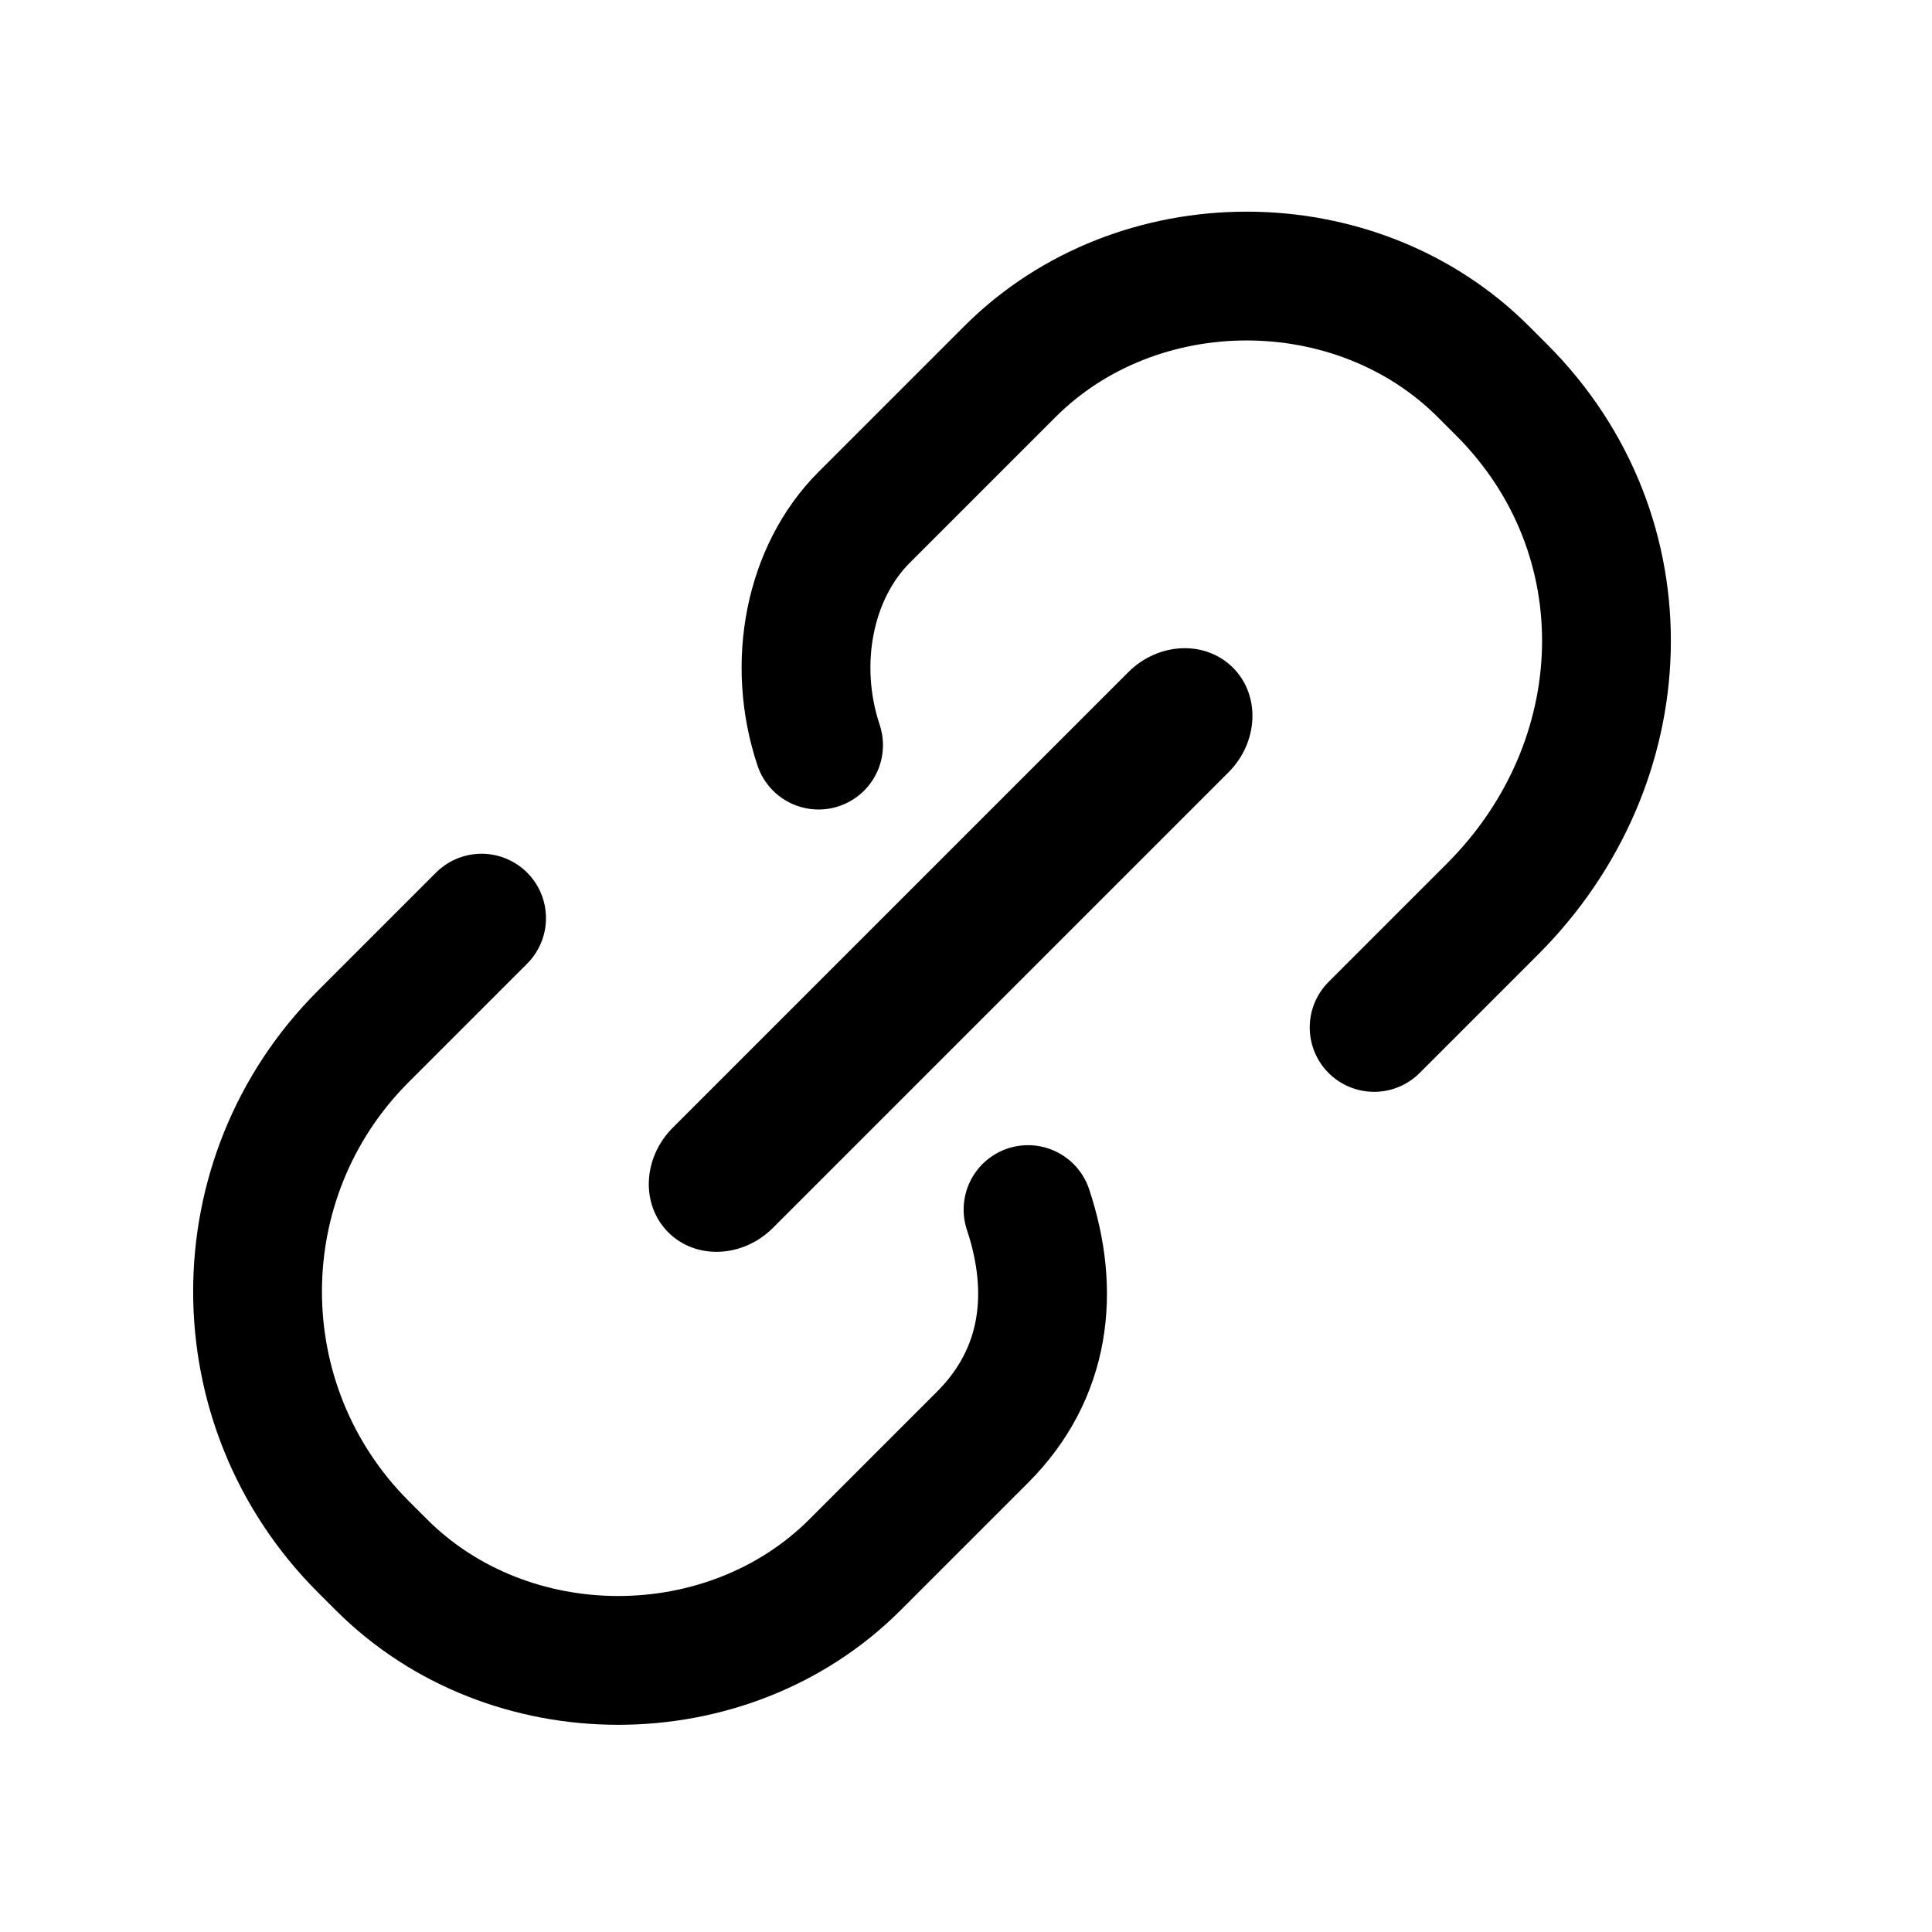
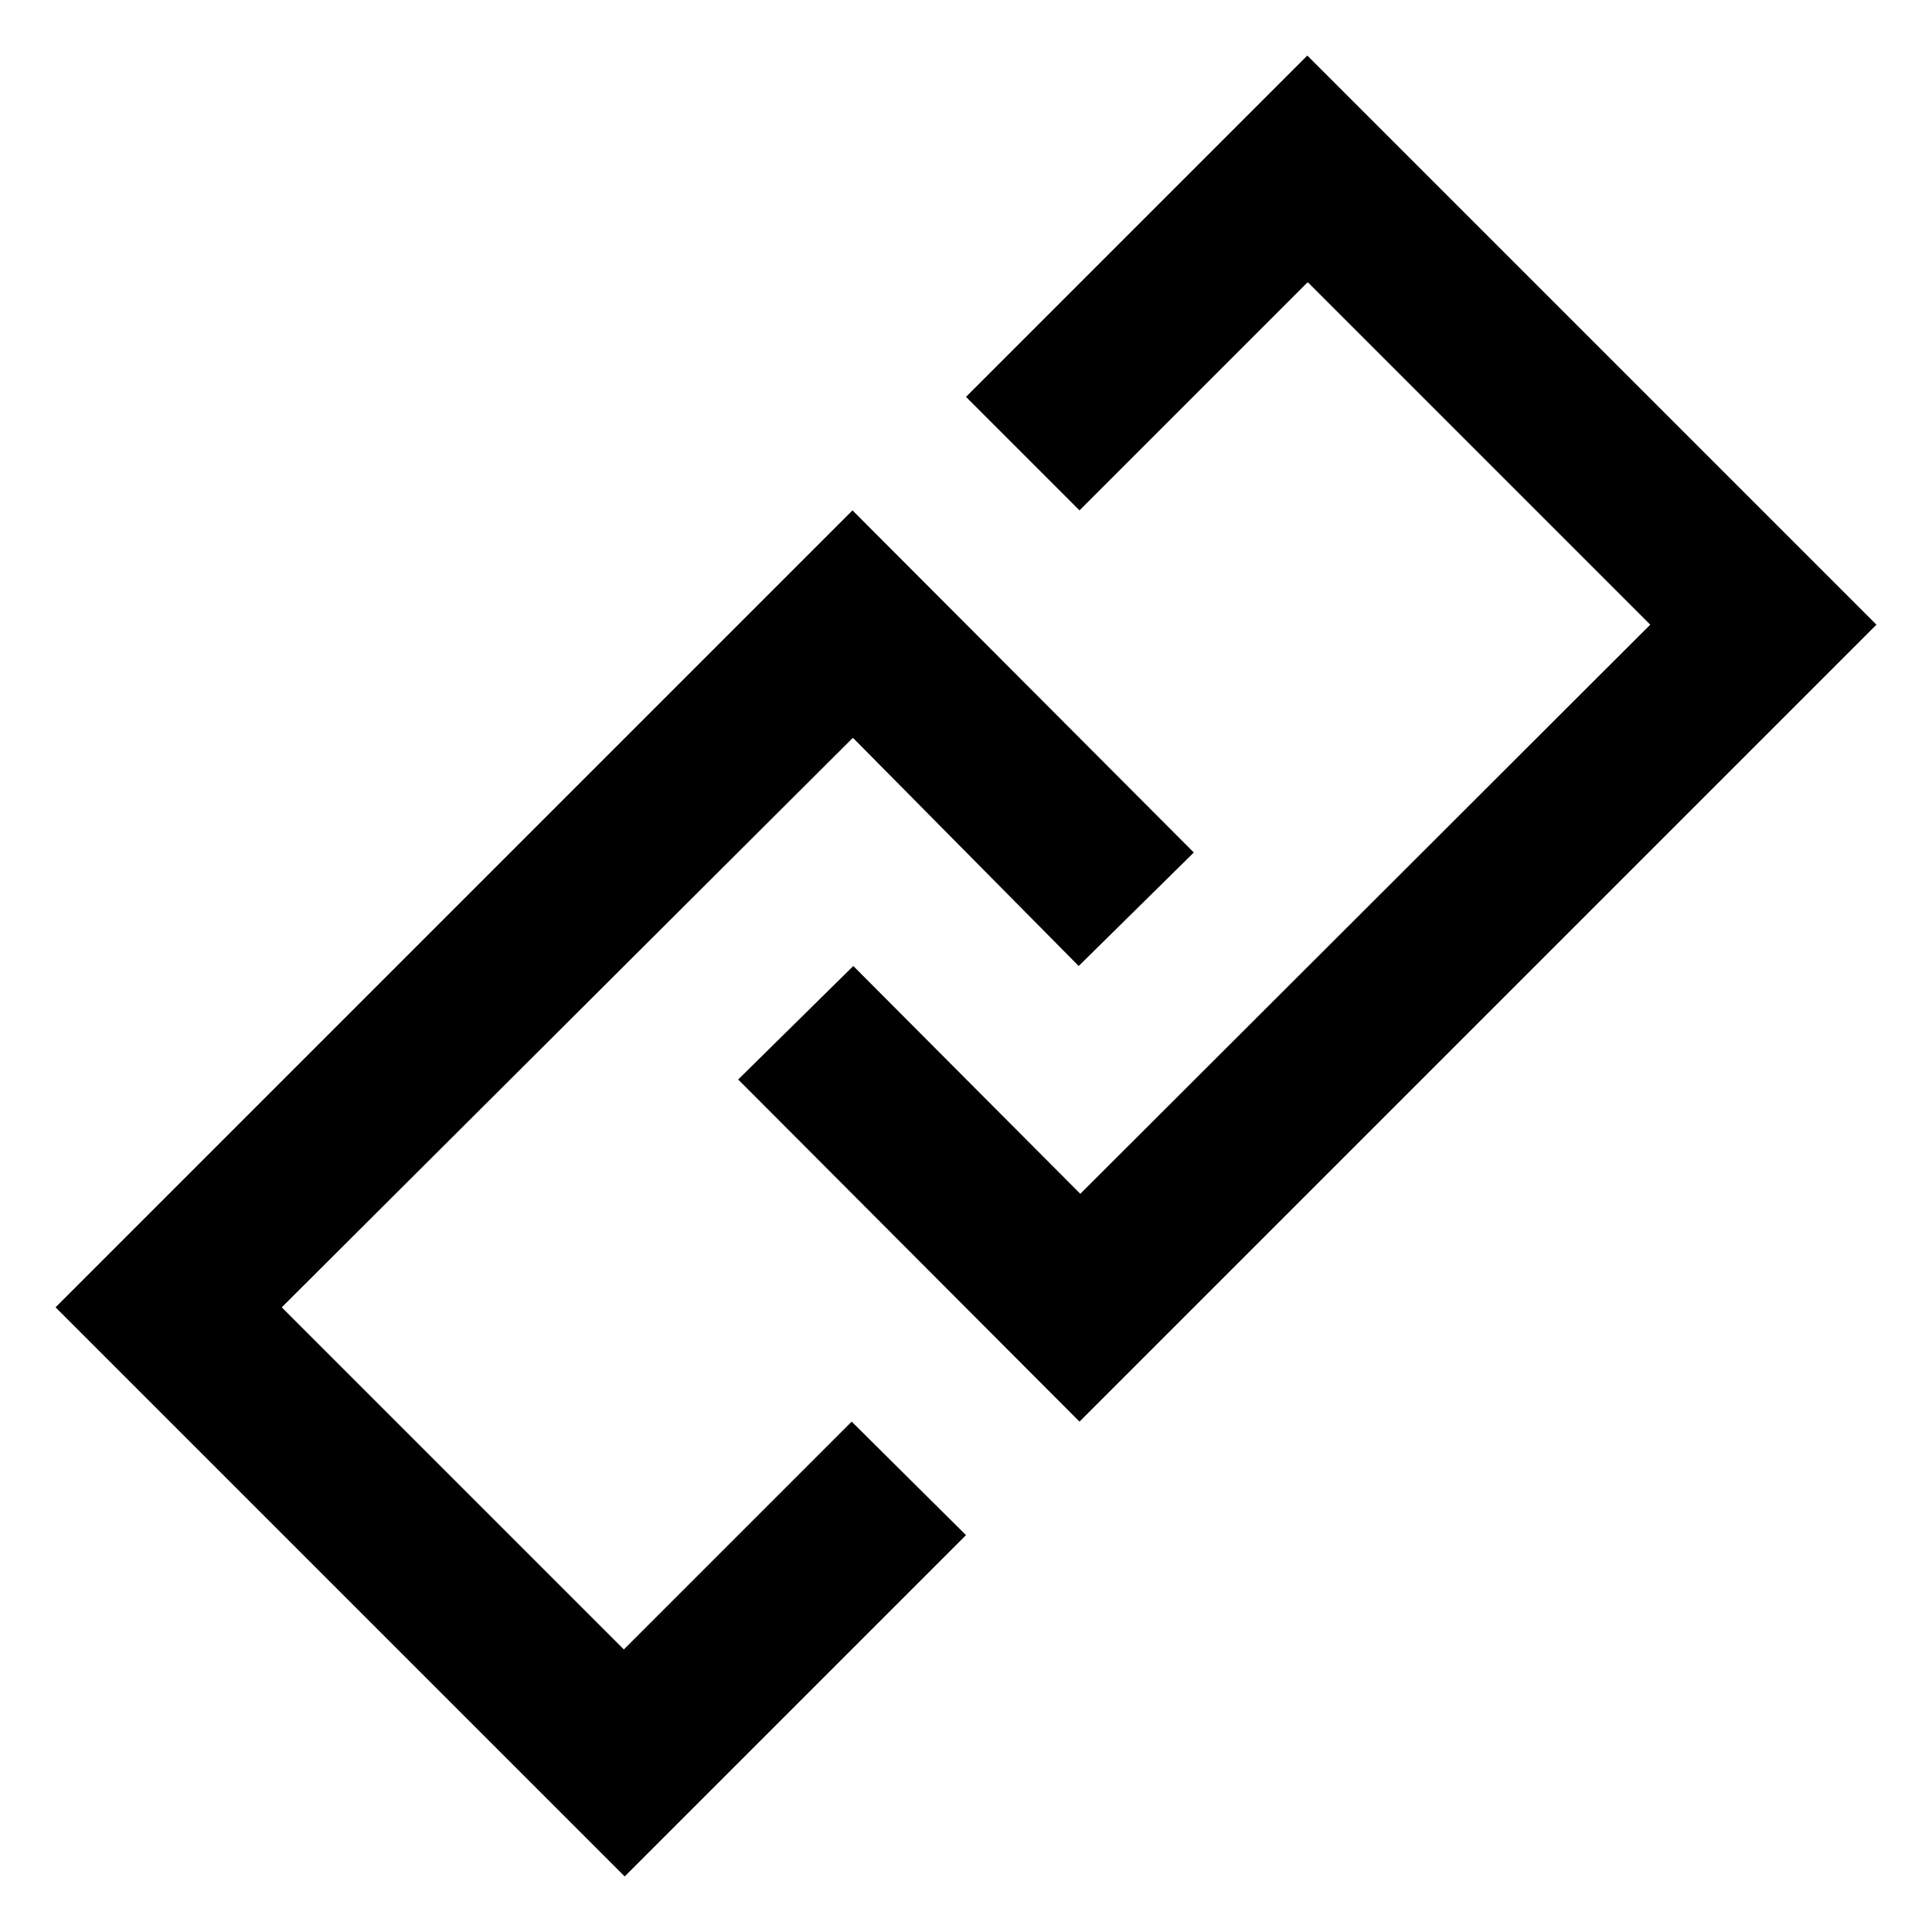
- <svg xmlns="http://www.w3.org/2000/svg" viewBox="0 0 15 15">
-   <g transform="rotate(-45 11.8 4.3)">
-     <rect fill="currentColor" x="3.4" y="2.8" width="6.2" height="1.1" rx=".6" />
-     <path fill="none" stroke="currentColor" stroke-linecap="round" d="M8.4 6.1h1.3c1.6 0 2.9-1.2 2.9-2.8v-.2c0-1.4-1.2-2.6-2.6-2.6H8.4c-.6 0-1.2.4-1.5 1M4.1.6H2.8A2.8 2.8 0 0 0 0 3.4v.2C0 5 1.2 6.2 2.6 6.2H4c.7 0 1.2-.4 1.5-1" />
-   </g>
+ <svg xmlns="http://www.w3.org/2000/svg" viewBox="0 0 24 24">
+   <path fill-rule="evenodd" clip-rule="evenodd" d="M10.59 9.17L3.5 16.24l4.25 4.25 2.83-2.83L12 19.07l-4.24 4.24-7.07-7.07 9.9-9.9 4.24 4.25L13.4 12 10.6 9.17zm5.65-5.66l-2.83 2.83L12 4.93 16.24.69l7.07 7.07-9.9 9.9-4.24-4.25L10.6 12l2.82 2.83 7.08-7.07-4.25-4.25z" />
</svg>
